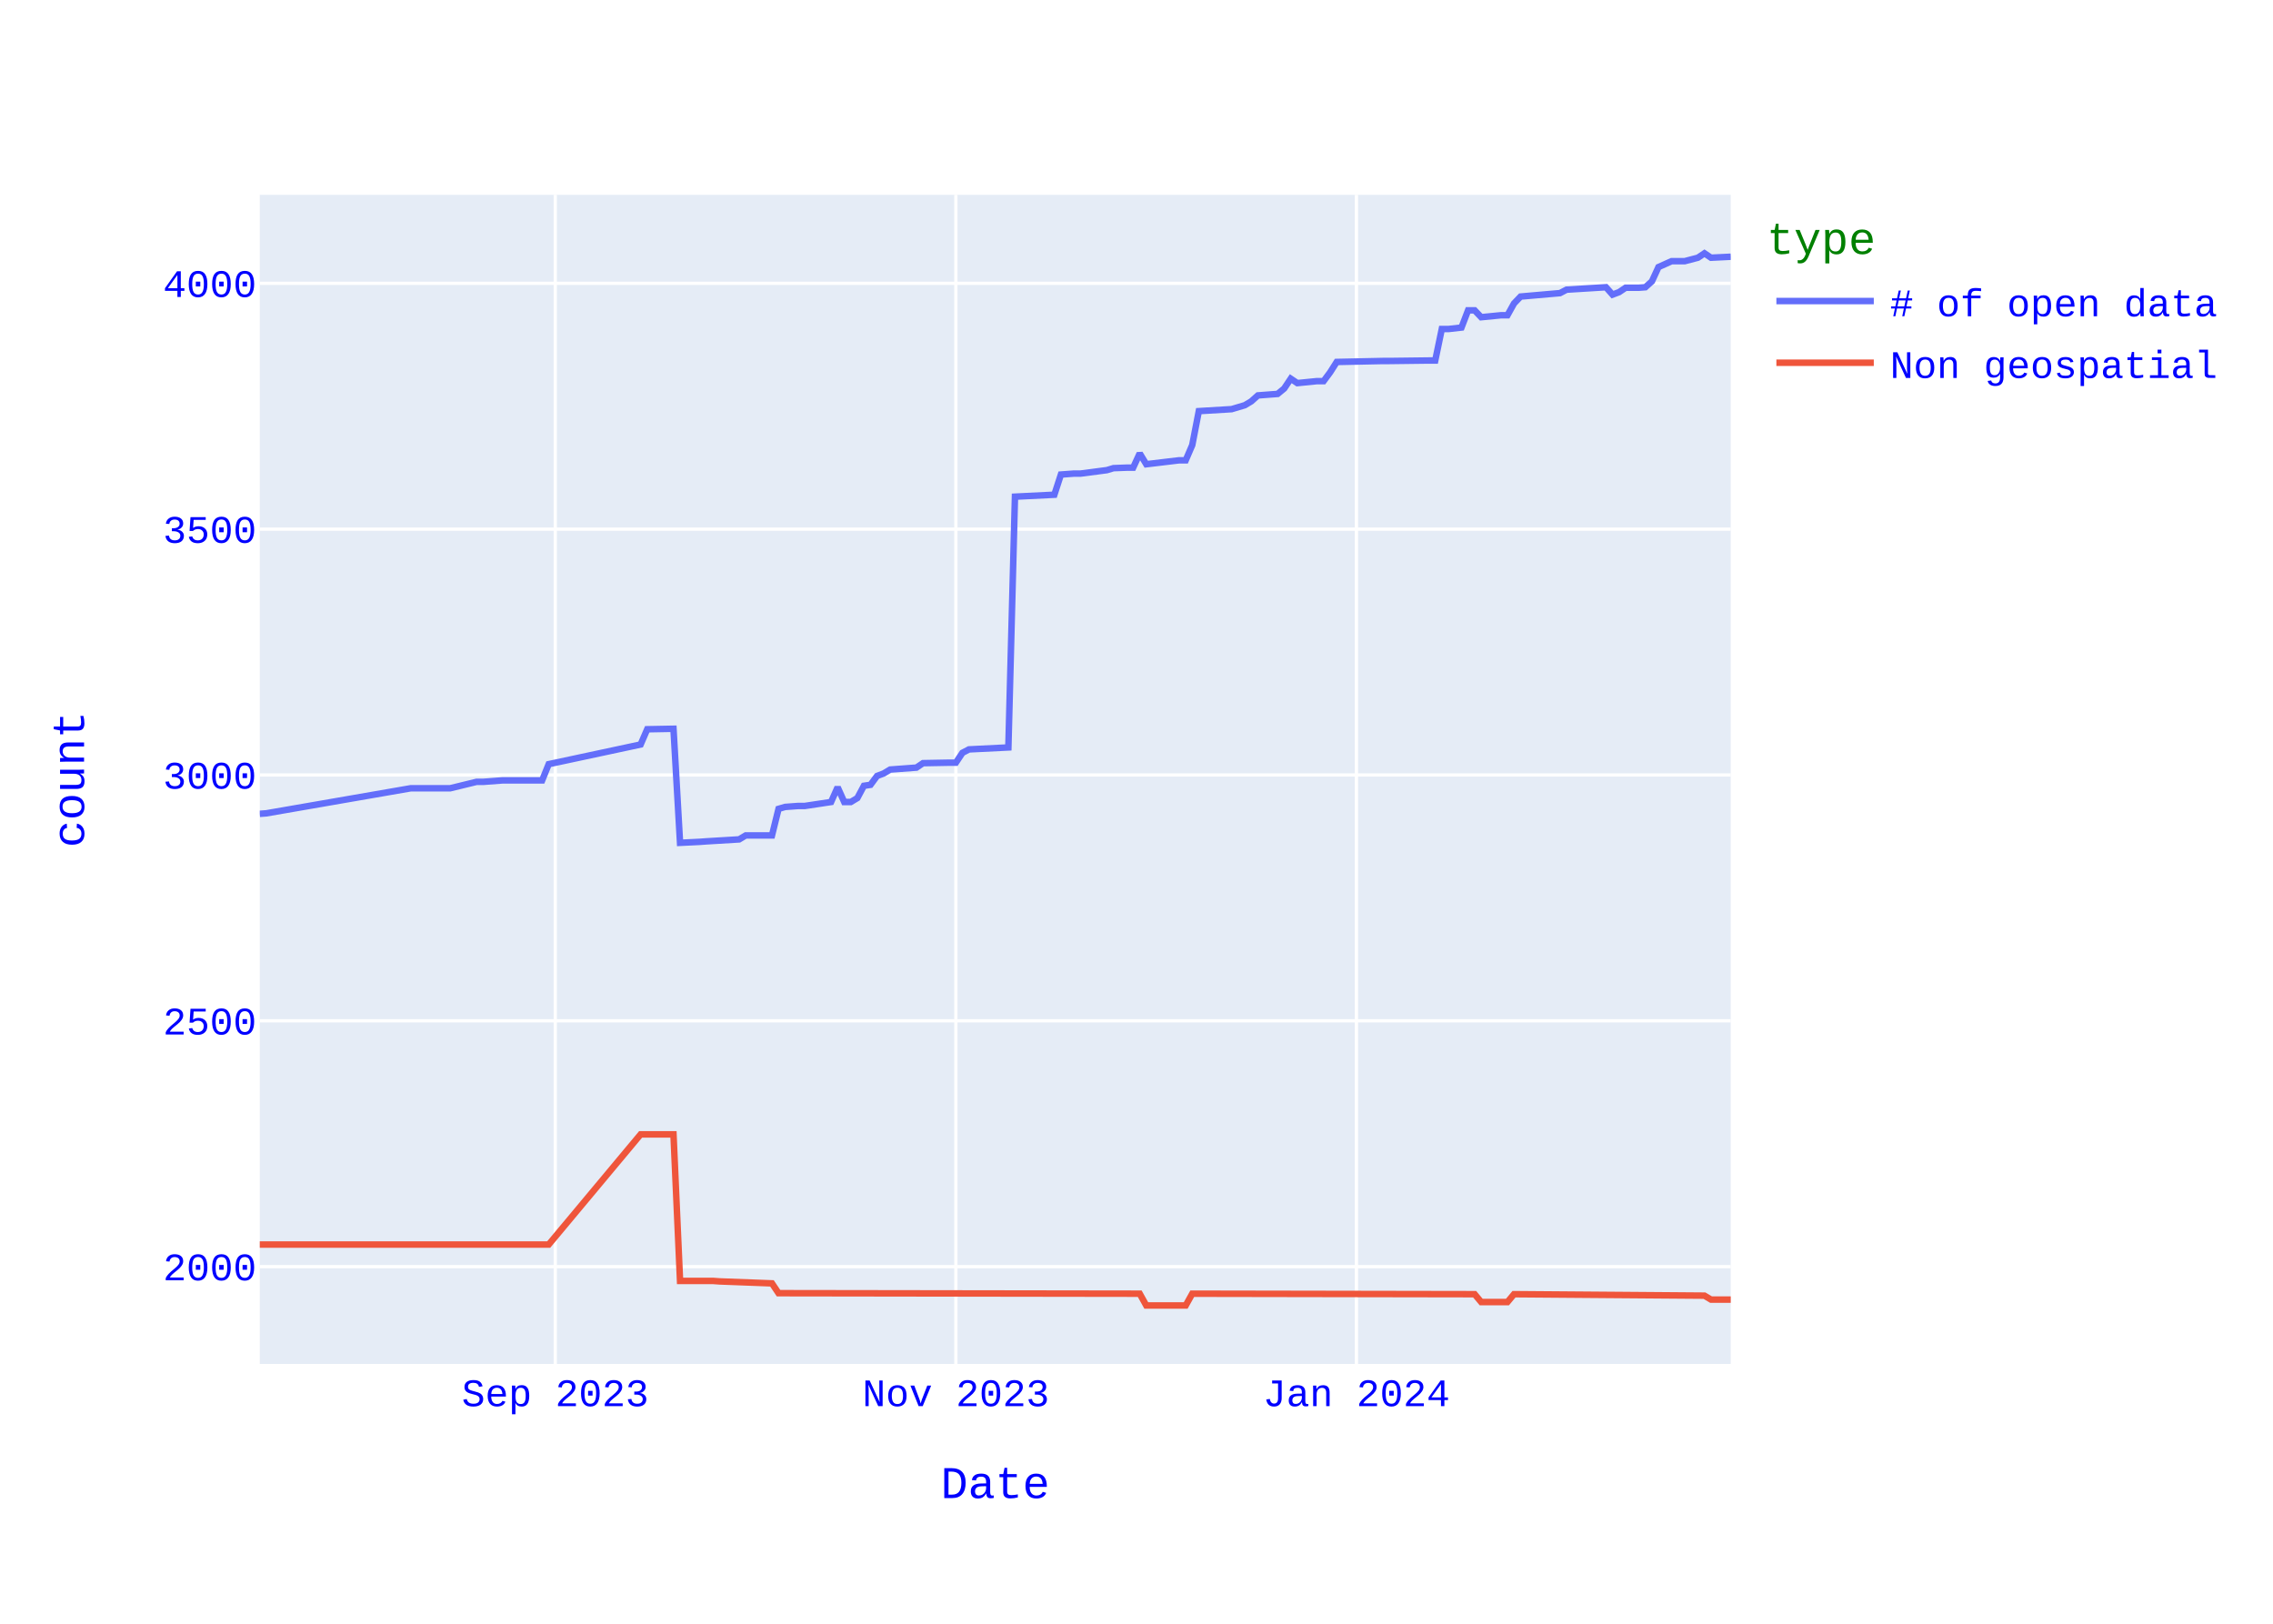
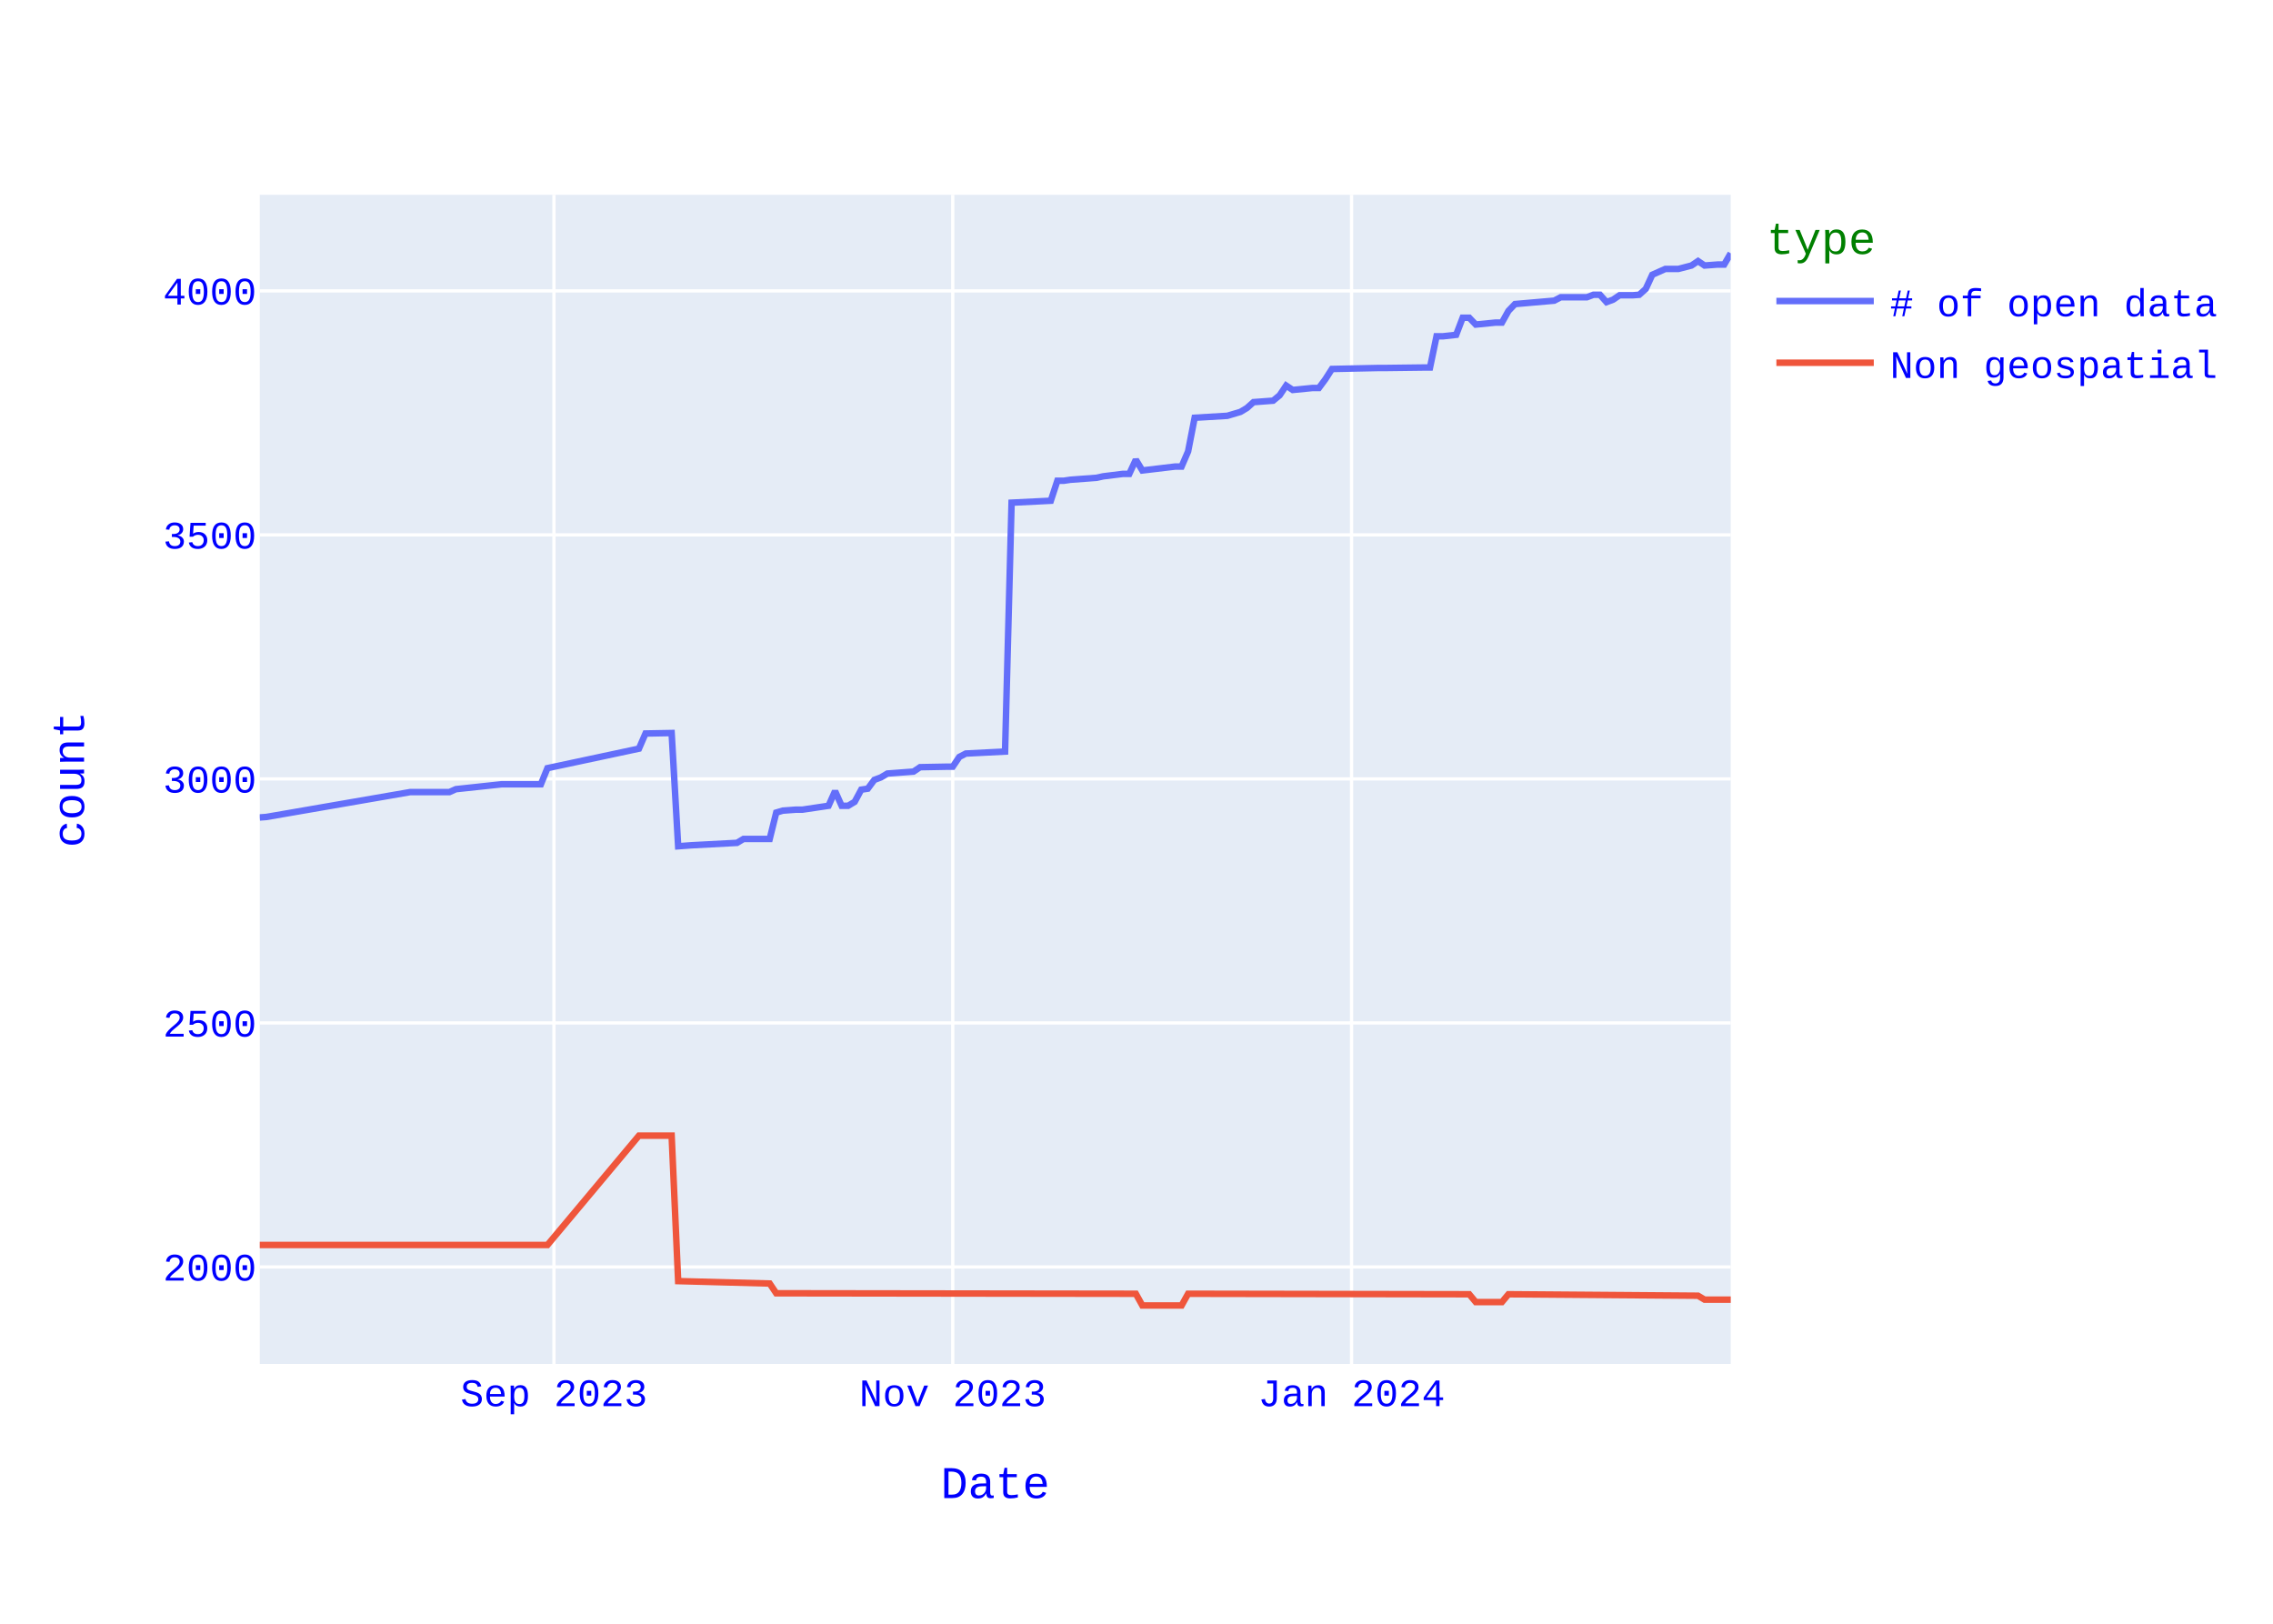
<svg xmlns="http://www.w3.org/2000/svg" class="main-svg" width="700" height="500" style="" viewBox="0 0 700 500">
  <rect x="0" y="0" width="700" height="500" style="fill: rgb(255, 255, 255); fill-opacity: 1;" />
-   <defs id="defs-40ebef">
+   <defs id="defs-9099bd">
    <g class="clips">
-       <clipPath id="clip40ebefxyplot" class="plotclip">
+       <clipPath id="clip9099bdxyplot" class="plotclip">
        <rect width="453" height="360" />
      </clipPath>
-       <clipPath class="axesclip" id="clip40ebefx">
+       <clipPath class="axesclip" id="clip9099bdx">
        <rect x="80" y="0" width="453" height="500" />
      </clipPath>
-       <clipPath class="axesclip" id="clip40ebefy">
+       <clipPath class="axesclip" id="clip9099bdy">
        <rect x="0" y="60" width="700" height="360" />
      </clipPath>
-       <clipPath class="axesclip" id="clip40ebefxy">
+       <clipPath class="axesclip" id="clip9099bdxy">
        <rect x="80" y="60" width="453" height="360" />
      </clipPath>
    </g>
    <g class="gradients" />
    <g class="patterns" />
  </defs>
  <g class="bglayer">
    <rect class="bg" x="80" y="60" width="453" height="360" style="fill: rgb(229, 236, 246); fill-opacity: 1; stroke-width: 0;" />
  </g>
  <g class="layer-below">
    <g class="imagelayer" />
    <g class="shapelayer" />
  </g>
  <g class="cartesianlayer">
    <g class="subplot xy">
      <g class="layer-subplot">
        <g class="shapelayer" />
        <g class="imagelayer" />
      </g>
      <g class="minor-gridlayer">
        <g class="x" />
        <g class="y" />
      </g>
      <g class="gridlayer">
        <g class="x">
-           <path class="xgrid crisp" transform="translate(171,0)" d="M0,60v360" style="stroke: rgb(255, 255, 255); stroke-opacity: 1; stroke-width: 1px;" />
-           <path class="xgrid crisp" transform="translate(294.37,0)" d="M0,60v360" style="stroke: rgb(255, 255, 255); stroke-opacity: 1; stroke-width: 1px;" />
-           <path class="xgrid crisp" transform="translate(417.73,0)" d="M0,60v360" style="stroke: rgb(255, 255, 255); stroke-opacity: 1; stroke-width: 1px;" />
+           <path class="xgrid crisp" transform="translate(170.6,0)" d="M0,60v360" style="stroke: rgb(255, 255, 255); stroke-opacity: 1; stroke-width: 1px;" />
+           <path class="xgrid crisp" transform="translate(293.41,0)" d="M0,60v360" style="stroke: rgb(255, 255, 255); stroke-opacity: 1; stroke-width: 1px;" />
+           <path class="xgrid crisp" transform="translate(416.23,0)" d="M0,60v360" style="stroke: rgb(255, 255, 255); stroke-opacity: 1; stroke-width: 1px;" />
        </g>
        <g class="y">
-           <path class="ygrid crisp" transform="translate(0,390.04)" d="M80,0h453" style="stroke: rgb(255, 255, 255); stroke-opacity: 1; stroke-width: 1px;" />
-           <path class="ygrid crisp" transform="translate(0,314.34)" d="M80,0h453" style="stroke: rgb(255, 255, 255); stroke-opacity: 1; stroke-width: 1px;" />
-           <path class="ygrid crisp" transform="translate(0,238.64)" d="M80,0h453" style="stroke: rgb(255, 255, 255); stroke-opacity: 1; stroke-width: 1px;" />
-           <path class="ygrid crisp" transform="translate(0,162.94)" d="M80,0h453" style="stroke: rgb(255, 255, 255); stroke-opacity: 1; stroke-width: 1px;" />
-           <path class="ygrid crisp" transform="translate(0,87.24)" d="M80,0h453" style="stroke: rgb(255, 255, 255); stroke-opacity: 1; stroke-width: 1px;" />
+           <path class="ygrid crisp" transform="translate(0,390.13)" d="M80,0h453" style="stroke: rgb(255, 255, 255); stroke-opacity: 1; stroke-width: 1px;" />
+           <path class="ygrid crisp" transform="translate(0,314.99)" d="M80,0h453" style="stroke: rgb(255, 255, 255); stroke-opacity: 1; stroke-width: 1px;" />
+           <path class="ygrid crisp" transform="translate(0,239.85)" d="M80,0h453" style="stroke: rgb(255, 255, 255); stroke-opacity: 1; stroke-width: 1px;" />
+           <path class="ygrid crisp" transform="translate(0,164.71)" d="M80,0h453" style="stroke: rgb(255, 255, 255); stroke-opacity: 1; stroke-width: 1px;" />
+           <path class="ygrid crisp" transform="translate(0,89.57)" d="M80,0h453" style="stroke: rgb(255, 255, 255); stroke-opacity: 1; stroke-width: 1px;" />
        </g>
      </g>
      <g class="zerolinelayer" />
      <path class="xlines-below" />
      <path class="ylines-below" />
      <g class="overlines-below" />
      <g class="xaxislayer-below" />
      <g class="yaxislayer-below" />
      <g class="overaxes-below" />
-       <g class="plot" transform="translate(80,60)" clip-path="url(#clip40ebefxyplot)">
+       <g class="plot" transform="translate(80,60)" clip-path="url(#clip9099bdxyplot)">
        <g class="scatterlayer mlayer">
-           <g class="trace scatter trace8925f0" style="stroke-miterlimit: 2; opacity: 1;">
+           <g class="trace scatter trace4bd764" style="stroke-miterlimit: 2; opacity: 1;">
            <g class="fills" />
            <g class="errorbars" />
            <g class="lines">
-               <path class="js-line" d="M453,19.06L446.93,19.36L444.91,18L442.89,19.36L438.84,20.42L434.8,20.42L432.78,21.33L430.75,22.24L428.73,26.63L426.71,28.45L424.69,28.6L420.64,28.6L418.62,29.96L416.6,30.72L414.58,28.45L402.44,29.2L400.42,30.26L388.29,31.32L386.26,33.44L384.24,37.08L382.22,37.08L376.15,37.68L374.13,35.56L372.11,35.56L370.08,40.86L366.04,41.32L364.02,41.32L362,51.01L359.97,51.01L347.84,51.16L345.82,51.16L331.66,51.46L329.64,54.64L327.62,57.36L325.59,57.36L319.53,57.97L317.5,56.61L315.48,59.64L313.46,61.3L307.39,61.76L305.37,63.57L303.35,64.78L299.3,65.99L289.19,66.6L287.17,77.05L285.15,81.74L283.13,81.74L273.01,82.95L270.99,79.62L268.97,84.01L266.95,84.01L262.9,84.16L260.88,84.77L252.79,85.83L250.77,85.83L246.72,86.13L244.7,92.34L232.57,92.94L230.54,170.16L218.41,170.76L216.39,171.82L214.37,174.85L212.34,174.85L204.25,175L202.23,176.37L194.14,176.97L192.12,178.18L190.1,178.94L188.08,181.67L186.05,181.97L184.03,185.75L182.01,186.96L179.99,186.96L177.96,182.42L175.94,186.96L167.85,188.18L165.83,188.18L161.79,188.48L159.76,189.08L157.74,197.26L155.72,197.26L149.65,197.26L147.63,198.47L137.52,199.08L135.5,199.23L129.43,199.53L127.41,164.41L119.32,164.56L117.29,169.25L88.98,175.31L86.96,180.3L76.85,180.3L74.83,180.3L68.76,180.76L66.74,180.76L58.65,182.73L56.63,182.73L46.51,182.73L2.02,190.45L0,190.6" style="vector-effect: none; fill: none; stroke: rgb(99, 110, 250); stroke-opacity: 1; stroke-width: 2px; opacity: 1;" />
+               <path class="js-line" d="M453,18L450.99,21.46L448.97,21.46L444.95,21.76L442.93,20.4L440.92,21.76L436.89,22.81L432.87,22.81L430.85,23.71L428.84,24.61L426.83,28.97L424.81,30.77L422.8,30.92L418.77,30.92L416.76,32.28L414.75,33.03L412.73,30.77L410.72,30.77L408.71,31.53L400.65,31.53L398.64,32.58L386.56,33.63L384.55,35.73L382.53,39.34L380.52,39.34L374.48,39.94L372.47,37.84L370.45,37.84L368.44,43.1L364.41,43.55L362.4,43.55L360.39,53.17L358.37,53.17L346.29,53.32L344.28,53.32L330.19,53.62L328.17,56.77L326.16,59.48L324.15,59.48L318.11,60.08L316.09,58.73L314.08,61.73L312.07,63.38L306.03,63.83L304.01,65.64L302,66.84L297.97,68.04L287.91,68.64L285.89,79.01L283.88,83.67L281.87,83.67L271.8,84.87L269.79,81.57L267.77,85.93L265.76,85.93L259.72,86.68L257.71,87.13L249.65,87.73L247.64,88.03L245.63,88.03L243.61,94.19L231.53,94.79L229.52,171.43L217.44,172.04L215.43,173.09L213.41,176.09L211.4,176.09L203.35,176.24L201.33,177.6L193.28,178.2L191.27,179.4L189.25,180.15L187.24,182.86L185.23,183.16L183.21,186.91L181.2,188.12L179.19,188.12L177.17,183.61L175.16,188.12L167.11,189.32L165.09,189.32L161.07,189.62L159.05,190.22L157.04,198.33L155.03,198.33L148.99,198.33L146.97,199.54L132.88,200.29L130.87,200.44L128.85,200.59L126.84,165.72L118.79,165.87L116.77,170.53L88.59,176.54L86.57,181.5L76.51,181.5L74.49,181.5L60.4,183.01L58.39,183.91L46.31,183.91L2.01,191.57L0,191.72" style="vector-effect: none; fill: none; stroke: rgb(99, 110, 250); stroke-opacity: 1; stroke-width: 2px; opacity: 1;" />
            </g>
            <g class="points" />
            <g class="text" />
          </g>
-           <g class="trace scatter traceafe160" style="stroke-miterlimit: 2; opacity: 1;">
+           <g class="trace scatter tracec77b78" style="stroke-miterlimit: 2; opacity: 1;">
            <g class="fills" />
            <g class="errorbars" />
            <g class="lines">
-               <path class="js-line" d="M453,340.18L446.93,340.18L444.91,338.97L386.26,338.52L384.24,340.94L376.15,340.94L374.13,338.52L287.17,338.37L285.15,342L273.01,342L270.99,338.37L159.76,338.21L157.74,335.19L141.56,334.58L139.54,334.43L129.43,334.43L127.41,289.31L117.29,289.31L88.98,323.23L0,323.23" style="vector-effect: none; fill: none; stroke: rgb(239, 85, 59); stroke-opacity: 1; stroke-width: 2px; opacity: 1;" />
+               <path class="js-line" d="M453,340.2L444.95,340.2L442.93,338.99L384.55,338.54L382.53,340.95L374.48,340.95L372.47,338.54L285.89,338.39L283.88,342L271.8,342L269.79,338.39L159.05,338.24L157.04,335.24L128.85,334.49L126.84,289.7L116.77,289.7L88.59,323.37L0,323.37" style="vector-effect: none; fill: none; stroke: rgb(239, 85, 59); stroke-opacity: 1; stroke-width: 2px; opacity: 1;" />
            </g>
            <g class="points" />
            <g class="text" />
          </g>
        </g>
      </g>
      <g class="overplot" />
      <path class="xlines-above crisp" d="M0,0" style="fill: none;" />
      <path class="ylines-above crisp" d="M0,0" style="fill: none;" />
      <g class="overlines-above" />
      <g class="xaxislayer-above">
        <g class="xtick">
-           <text text-anchor="middle" x="0" y="433" transform="translate(171,0)" style="font-family: 'Courier New'; font-size: 12px; fill: rgb(0, 0, 255); fill-opacity: 1; white-space: pre; opacity: 1;">Sep 2023</text>
+           <text text-anchor="middle" x="0" y="433" transform="translate(170.6,0)" style="font-family: 'Courier New'; font-size: 12px; fill: rgb(0, 0, 255); fill-opacity: 1; white-space: pre; opacity: 1;">Sep 2023</text>
        </g>
        <g class="xtick">
-           <text text-anchor="middle" x="0" y="433" style="font-family: 'Courier New'; font-size: 12px; fill: rgb(0, 0, 255); fill-opacity: 1; white-space: pre; opacity: 1;" transform="translate(294.37,0)">Nov 2023</text>
+           <text text-anchor="middle" x="0" y="433" style="font-family: 'Courier New'; font-size: 12px; fill: rgb(0, 0, 255); fill-opacity: 1; white-space: pre; opacity: 1;" transform="translate(293.41,0)">Nov 2023</text>
        </g>
        <g class="xtick">
-           <text text-anchor="middle" x="0" y="433" style="font-family: 'Courier New'; font-size: 12px; fill: rgb(0, 0, 255); fill-opacity: 1; white-space: pre; opacity: 1;" transform="translate(417.73,0)">Jan 2024</text>
+           <text text-anchor="middle" x="0" y="433" style="font-family: 'Courier New'; font-size: 12px; fill: rgb(0, 0, 255); fill-opacity: 1; white-space: pre; opacity: 1;" transform="translate(416.23,0)">Jan 2024</text>
        </g>
      </g>
      <g class="yaxislayer-above">
        <g class="ytick">
-           <text text-anchor="end" x="79" y="4.2" transform="translate(0,390.04)" style="font-family: 'Courier New'; font-size: 12px; fill: rgb(0, 0, 255); fill-opacity: 1; white-space: pre; opacity: 1;">2000</text>
+           <text text-anchor="end" x="79" y="4.2" transform="translate(0,390.13)" style="font-family: 'Courier New'; font-size: 12px; fill: rgb(0, 0, 255); fill-opacity: 1; white-space: pre; opacity: 1;">2000</text>
        </g>
        <g class="ytick">
-           <text text-anchor="end" x="79" y="4.2" style="font-family: 'Courier New'; font-size: 12px; fill: rgb(0, 0, 255); fill-opacity: 1; white-space: pre; opacity: 1;" transform="translate(0,314.34)">2500</text>
+           <text text-anchor="end" x="79" y="4.2" style="font-family: 'Courier New'; font-size: 12px; fill: rgb(0, 0, 255); fill-opacity: 1; white-space: pre; opacity: 1;" transform="translate(0,314.99)">2500</text>
        </g>
        <g class="ytick">
-           <text text-anchor="end" x="79" y="4.2" style="font-family: 'Courier New'; font-size: 12px; fill: rgb(0, 0, 255); fill-opacity: 1; white-space: pre; opacity: 1;" transform="translate(0,238.64)">3000</text>
+           <text text-anchor="end" x="79" y="4.2" style="font-family: 'Courier New'; font-size: 12px; fill: rgb(0, 0, 255); fill-opacity: 1; white-space: pre; opacity: 1;" transform="translate(0,239.85)">3000</text>
        </g>
        <g class="ytick">
-           <text text-anchor="end" x="79" y="4.2" style="font-family: 'Courier New'; font-size: 12px; fill: rgb(0, 0, 255); fill-opacity: 1; white-space: pre; opacity: 1;" transform="translate(0,162.94)">3500</text>
+           <text text-anchor="end" x="79" y="4.2" style="font-family: 'Courier New'; font-size: 12px; fill: rgb(0, 0, 255); fill-opacity: 1; white-space: pre; opacity: 1;" transform="translate(0,164.71)">3500</text>
        </g>
        <g class="ytick">
-           <text text-anchor="end" x="79" y="4.2" style="font-family: 'Courier New'; font-size: 12px; fill: rgb(0, 0, 255); fill-opacity: 1; white-space: pre; opacity: 1;" transform="translate(0,87.24)">4000</text>
+           <text text-anchor="end" x="79" y="4.2" style="font-family: 'Courier New'; font-size: 12px; fill: rgb(0, 0, 255); fill-opacity: 1; white-space: pre; opacity: 1;" transform="translate(0,89.57)">4000</text>
        </g>
      </g>
      <g class="overaxes-above" />
    </g>
  </g>
  <g class="polarlayer" />
  <g class="smithlayer" />
  <g class="ternarylayer" />
  <g class="geolayer" />
  <g class="funnelarealayer" />
  <g class="pielayer" />
  <g class="iciclelayer" />
  <g class="treemaplayer" />
  <g class="sunburstlayer" />
  <g class="glimages" />
-   <defs id="topdefs-40ebef">
+   <defs id="topdefs-9099bd">
    <g class="clips" />
-     <clipPath id="legend40ebef">
+     <clipPath id="legend9099bd">
      <rect width="146" height="67" x="0" y="0" />
    </clipPath>
  </defs>
  <g class="layer-above">
    <g class="imagelayer" />
    <g class="shapelayer" />
  </g>
  <g class="infolayer">
    <g class="legend" pointer-events="all" transform="translate(542.06,60)">
      <rect class="bg" shape-rendering="crispEdges" style="stroke: rgb(68, 68, 68); stroke-opacity: 1; fill: rgb(255, 255, 255); fill-opacity: 1; stroke-width: 0px;" width="146" height="67" x="0" y="0" />
-       <g class="scrollbox" transform="" clip-path="url(#legend40ebef)">
+       <g class="scrollbox" transform="" clip-path="url(#legend9099bd)">
        <text class="legendtitletext" text-anchor="start" x="2" y="18.2" style="font-family: 'Courier New'; font-size: 14px; fill: rgb(0, 128, 0); fill-opacity: 1; white-space: pre;">type</text>
        <g class="groups" transform="">
          <g class="traces" transform="translate(0,32.7)" style="opacity: 1;">
            <text class="legendtext" text-anchor="start" x="40" y="4.68" style="font-family: 'Courier New'; font-size: 12px; fill: rgb(0, 0, 255); fill-opacity: 1; white-space: pre;"># of open data</text>
            <g class="layers" style="opacity: 1;">
              <g class="legendfill" />
              <g class="legendlines">
                <path class="js-line" d="M5,0h30" style="fill: none; stroke: rgb(99, 110, 250); stroke-opacity: 1; stroke-width: 2px;" />
              </g>
              <g class="legendsymbols">
                <g class="legendpoints" />
              </g>
            </g>
            <rect class="legendtoggle" x="0" y="-9.5" width="140.828" height="19" style="fill: rgb(0, 0, 0); fill-opacity: 0;" />
          </g>
        </g>
        <g class="groups" transform="">
          <g class="traces" transform="translate(0,51.7)" style="opacity: 1;">
            <text class="legendtext" text-anchor="start" x="40" y="4.68" style="font-family: 'Courier New'; font-size: 12px; fill: rgb(0, 0, 255); fill-opacity: 1; white-space: pre;">Non geospatial</text>
            <g class="layers" style="opacity: 1;">
              <g class="legendfill" />
              <g class="legendlines">
                <path class="js-line" d="M5,0h30" style="fill: none; stroke: rgb(239, 85, 59); stroke-opacity: 1; stroke-width: 2px;" />
              </g>
              <g class="legendsymbols">
                <g class="legendpoints" />
              </g>
            </g>
            <rect class="legendtoggle" x="0" y="-9.5" width="140.828" height="19" style="fill: rgb(0, 0, 0); fill-opacity: 0;" />
          </g>
        </g>
      </g>
      <rect class="scrollbar" rx="20" ry="3" width="0" height="0" style="fill: rgb(128, 139, 164); fill-opacity: 1;" x="0" y="0" />
    </g>
    <g class="g-gtitle" />
    <g class="g-xtitle">
      <text class="xtitle" x="306.5" y="461.3" text-anchor="middle" style="font-family: 'Courier New'; font-size: 14px; fill: rgb(0, 0, 255); opacity: 1; font-weight: normal; white-space: pre;">Date</text>
    </g>
    <g class="g-ytitle">
      <text class="ytitle" transform="rotate(-90,25.8875,240)" x="25.888" y="240" text-anchor="middle" style="font-family: 'Courier New'; font-size: 14px; fill: rgb(0, 0, 255); opacity: 1; font-weight: normal; white-space: pre;">count</text>
    </g>
  </g>
</svg>
